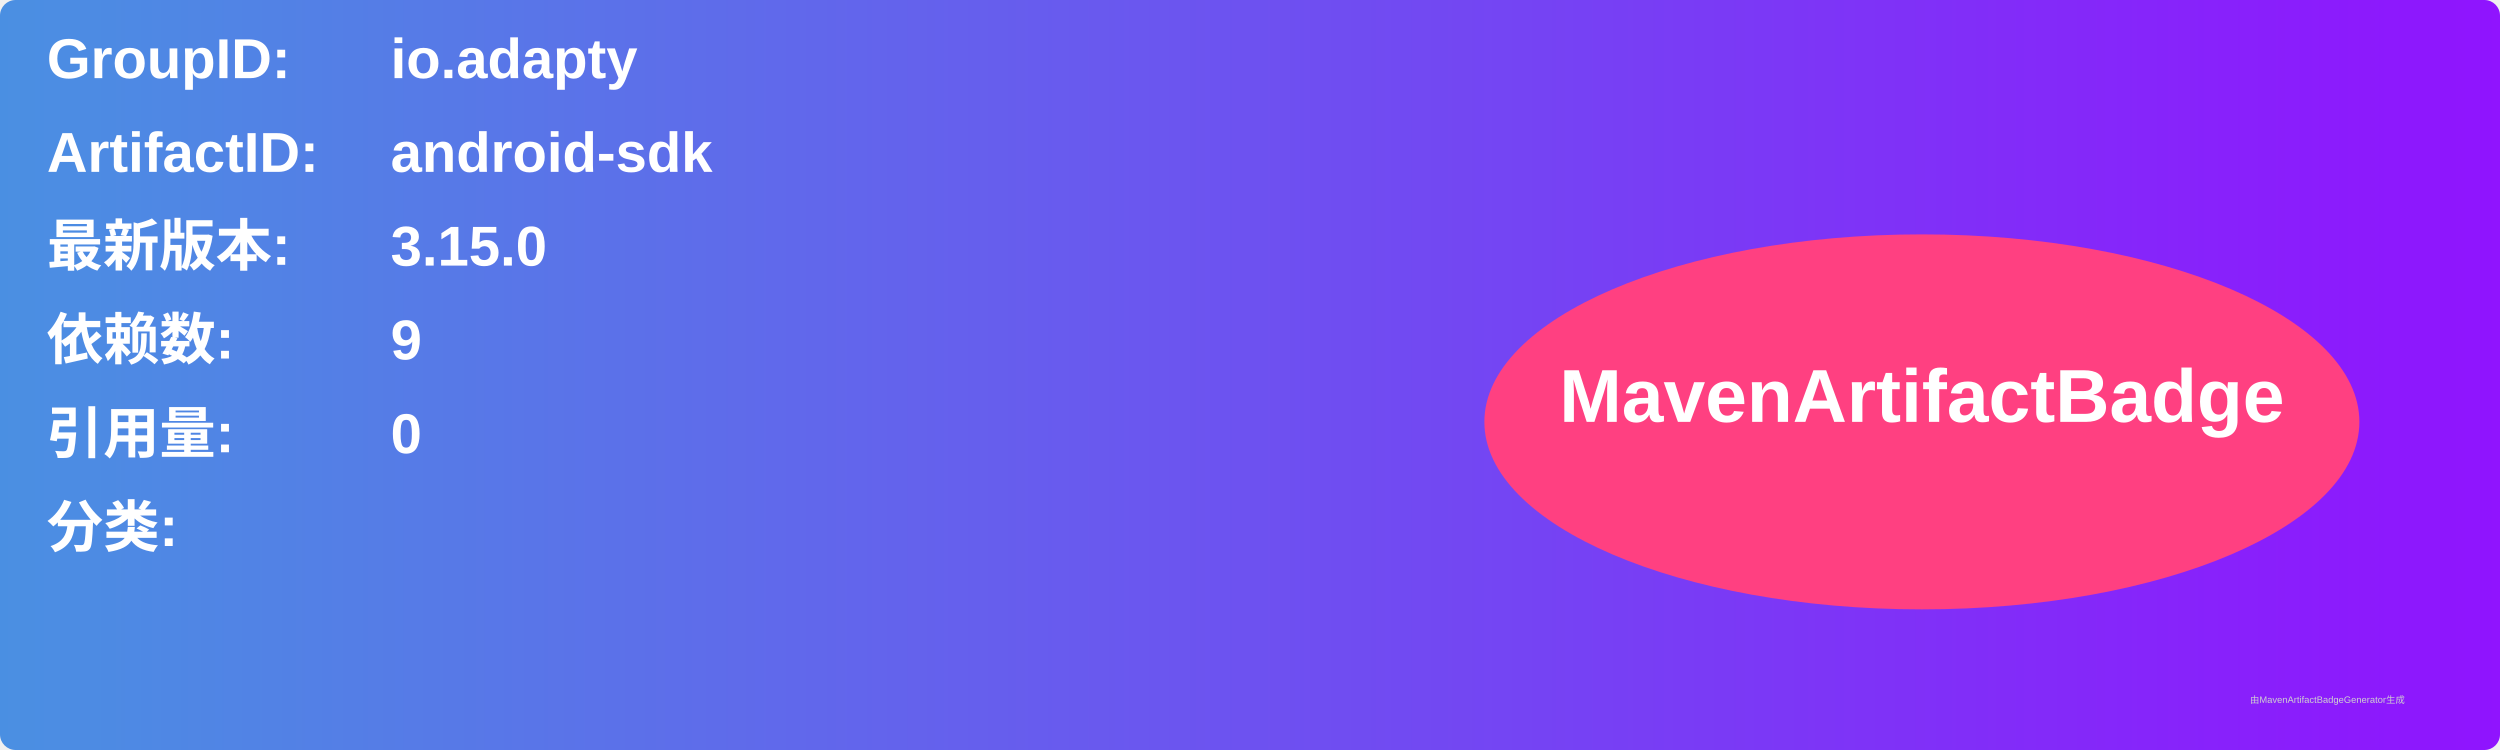
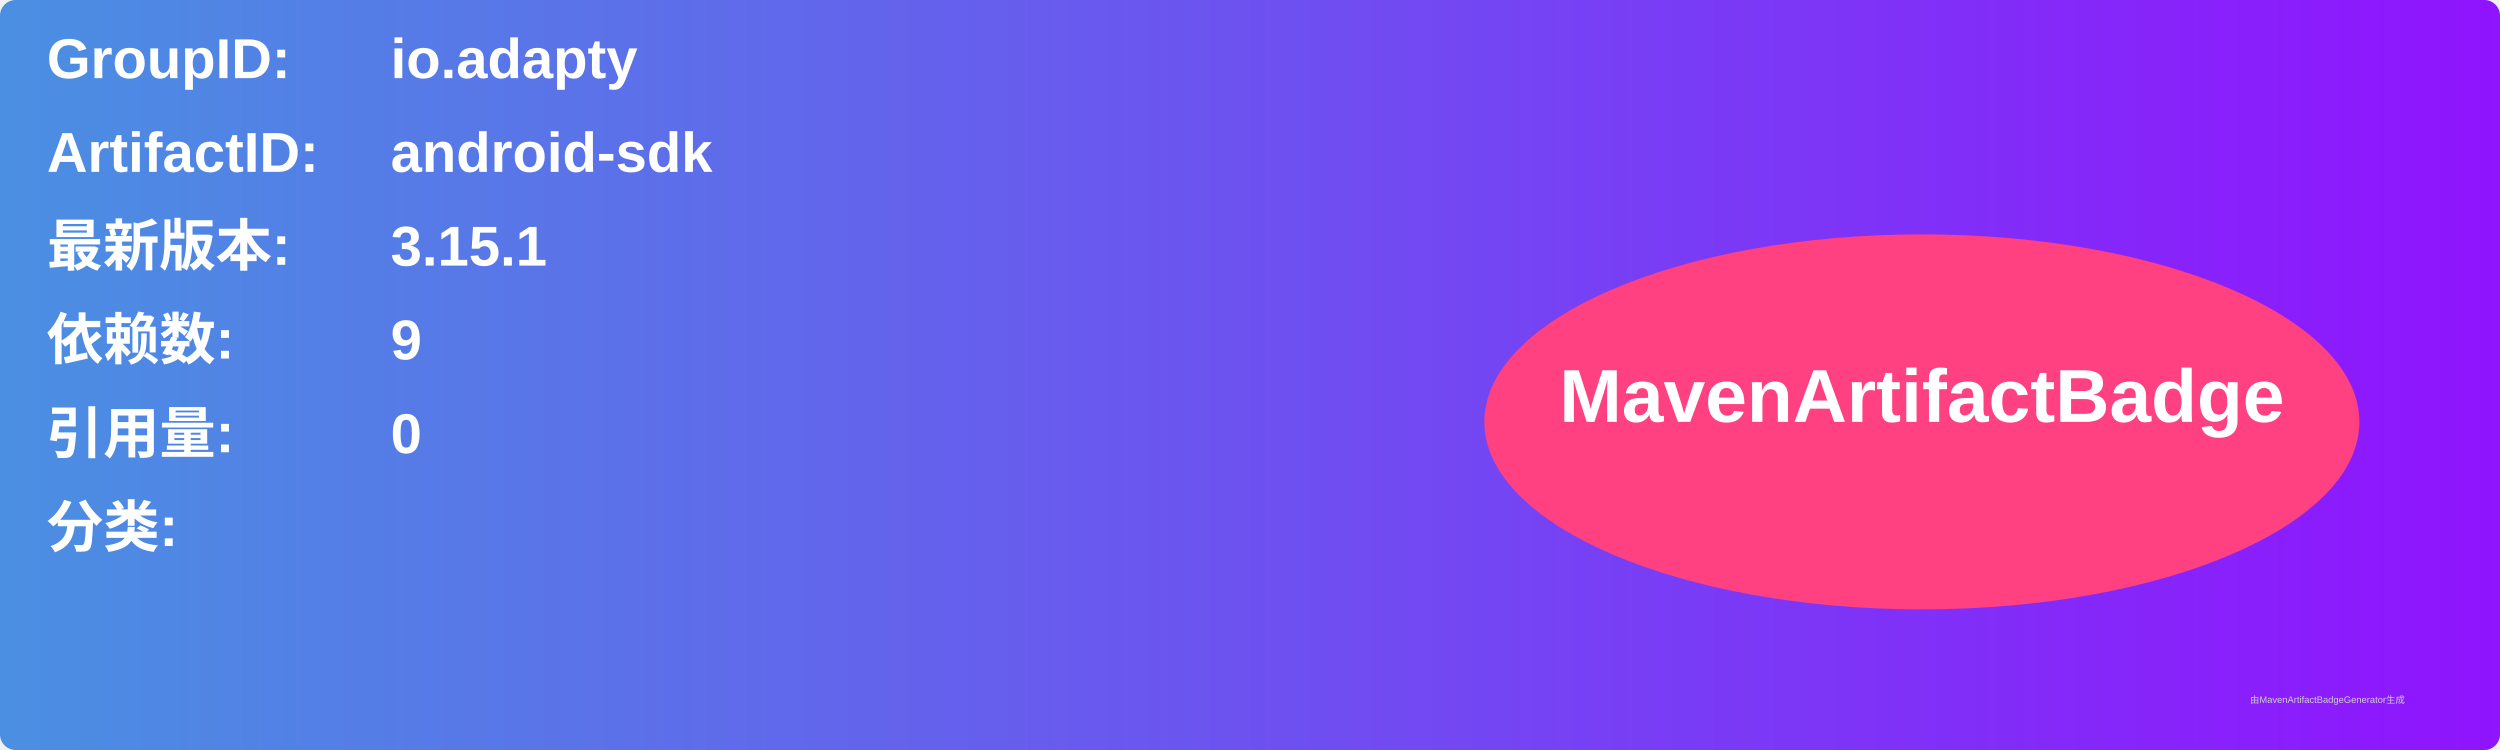
<svg xmlns="http://www.w3.org/2000/svg" width="800" height="240" viewBox="0 0 800 240">
  <linearGradient id="grad" x1="0%" y1="0%" x2="100%" y2="0%">
    <stop offset="0%" stop-color="#4a90e2" />
    <stop offset="100%" stop-color="#9013fe" />
  </linearGradient>
  <rect width="100%" height="100%" rx="5" ry="5" fill="url(#grad)" />
  <g transform="translate(15, 15)">
    <text x="0" y="10" font-family="Arial" font-size="18" fill="white" font-weight="bold" width="260">GroupID:</text>
    <text x="110" y="10" font-family="Arial" font-size="18" fill="white" font-weight="bold" width="460">io.adapty</text>
    <text x="0" y="40" font-family="Arial" font-size="18" fill="white" font-weight="bold" width="260">ArtifactID:</text>
    <text x="110" y="40" font-family="Arial" font-size="18" fill="white" font-weight="bold" width="460">android-sdk</text>
    <text x="0" y="70" font-family="Arial" font-size="18" fill="white" font-weight="bold">最新版本:</text>
    <text x="110" y="70" font-family="Arial" font-size="18" fill="white" font-weight="bold">
-       <tspan font-weight="bold">3.15.0</tspan>
+       <tspan font-weight="bold">3.15.1</tspan>
    </text>
    <text x="0" y="100" font-family="Arial" font-size="18" fill="white" font-weight="bold">依赖数: </text>
    <text x="110" y="100" font-family="Arial" font-size="18" fill="white">
      <tspan font-weight="bold">9</tspan>
    </text>
    <text x="0" y="130" font-family="Arial" font-size="18" fill="white" font-weight="bold">引用量: </text>
    <text x="110" y="130" font-family="Arial" font-size="18" fill="white">
      <tspan font-weight="bold">0</tspan>
    </text>
    <text x="0" y="160" font-family="Arial" font-size="18" fill="white" font-weight="bold">分类:</text>
    <text x="10" y="190" font-family="Arial" font-size="10" fill="white">
      <tspan font-weight="bold" />
    </text>
    <ellipse cx="600" cy="120" rx="140" ry="60" fill="#ff4081" />
    <text x="600" y="120" text-anchor="middle" font-family="Arial" font-size="24" fill="white" font-weight="bold">MavenArtifactBadge</text>
  </g>
  <text x="720" y="225" font-family="Arial" font-size="3" fill="#d0d0d0">由MavenArtifactBadgeGenerator生成</text>
</svg>
